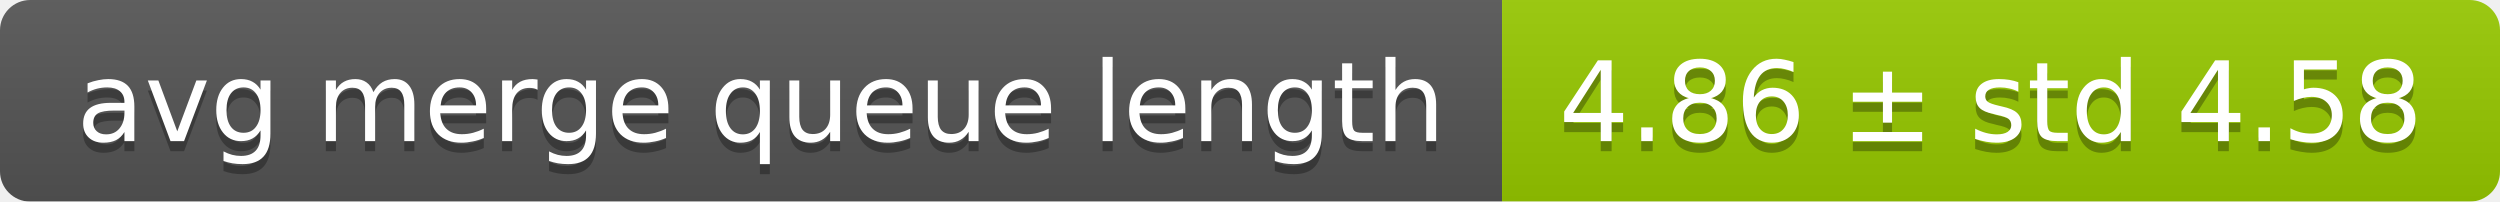
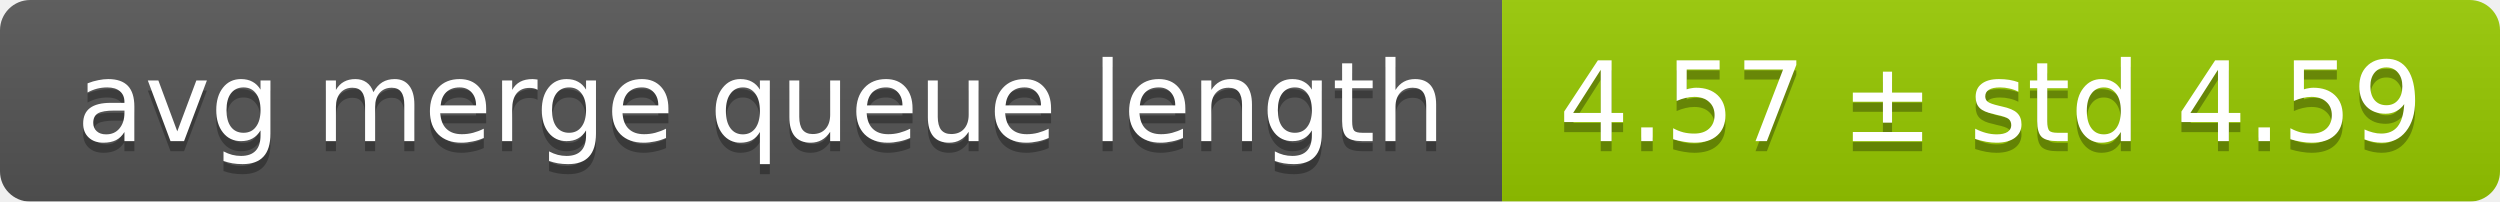
<svg xmlns="http://www.w3.org/2000/svg" width="248" height="20">
  <linearGradient id="smooth" x2="0" y2="100%">
    <stop offset="0" stop-color="#bbb" stop-opacity=".1" />
    <stop offset="1" stop-opacity=".1" />
  </linearGradient>
  <mask id="round">
    <rect width="248" height="20" rx="3" fill="#fff" />
  </mask>
  <g mask="url(#round)">
    <rect width="149" height="20" fill="#555" />
    <rect x="149" width="99" height="20" fill="#97ca00" />
    <rect width="248" height="20" fill="url(#smooth)" />
  </g>
  <g fill="#fff" text-anchor="middle" font-family="DejaVu Sans,Verdana,Geneva,sans-serif" font-size="11">
    <text x="75.5" y="15" fill="#010101" fill-opacity=".3">avg merge queue length</text>
    <text x="75.5" y="14">avg merge queue length</text>
-     <text x="197.5" y="15" fill="#010101" fill-opacity=".3">4.86 ± std 4.58</text>
-     <text x="197.5" y="14">4.86 ± std 4.58</text>
+     <text x="197.5" y="15" fill="#010101" fill-opacity=".3">4.57 ± std 4.59</text>
+     <text x="197.5" y="14">4.57 ± std 4.59</text>
  </g>
</svg>
